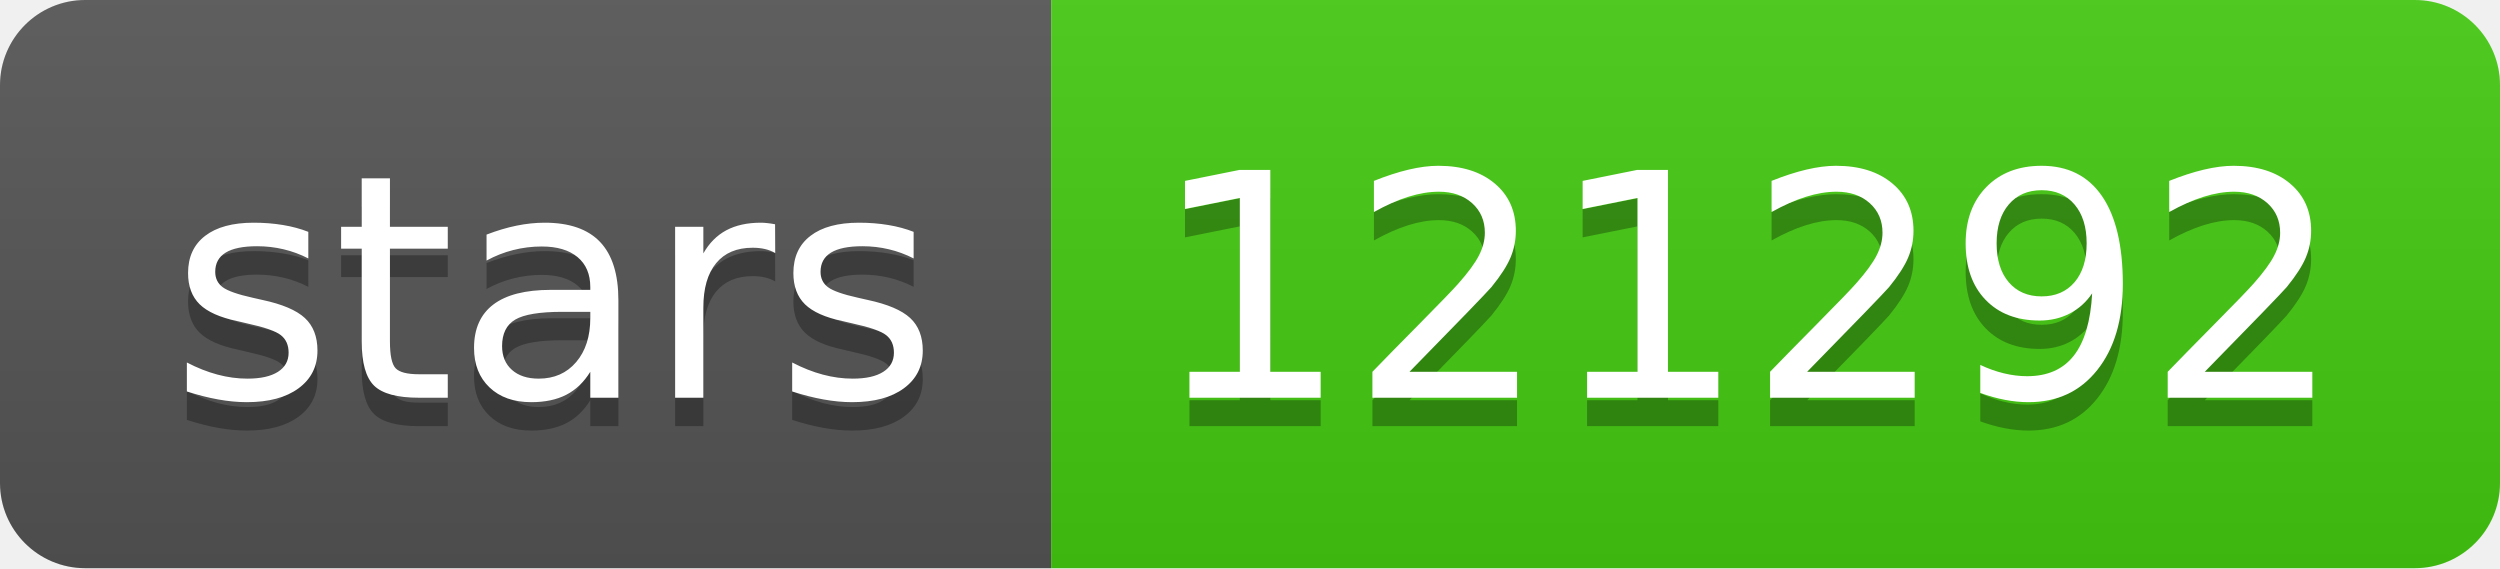
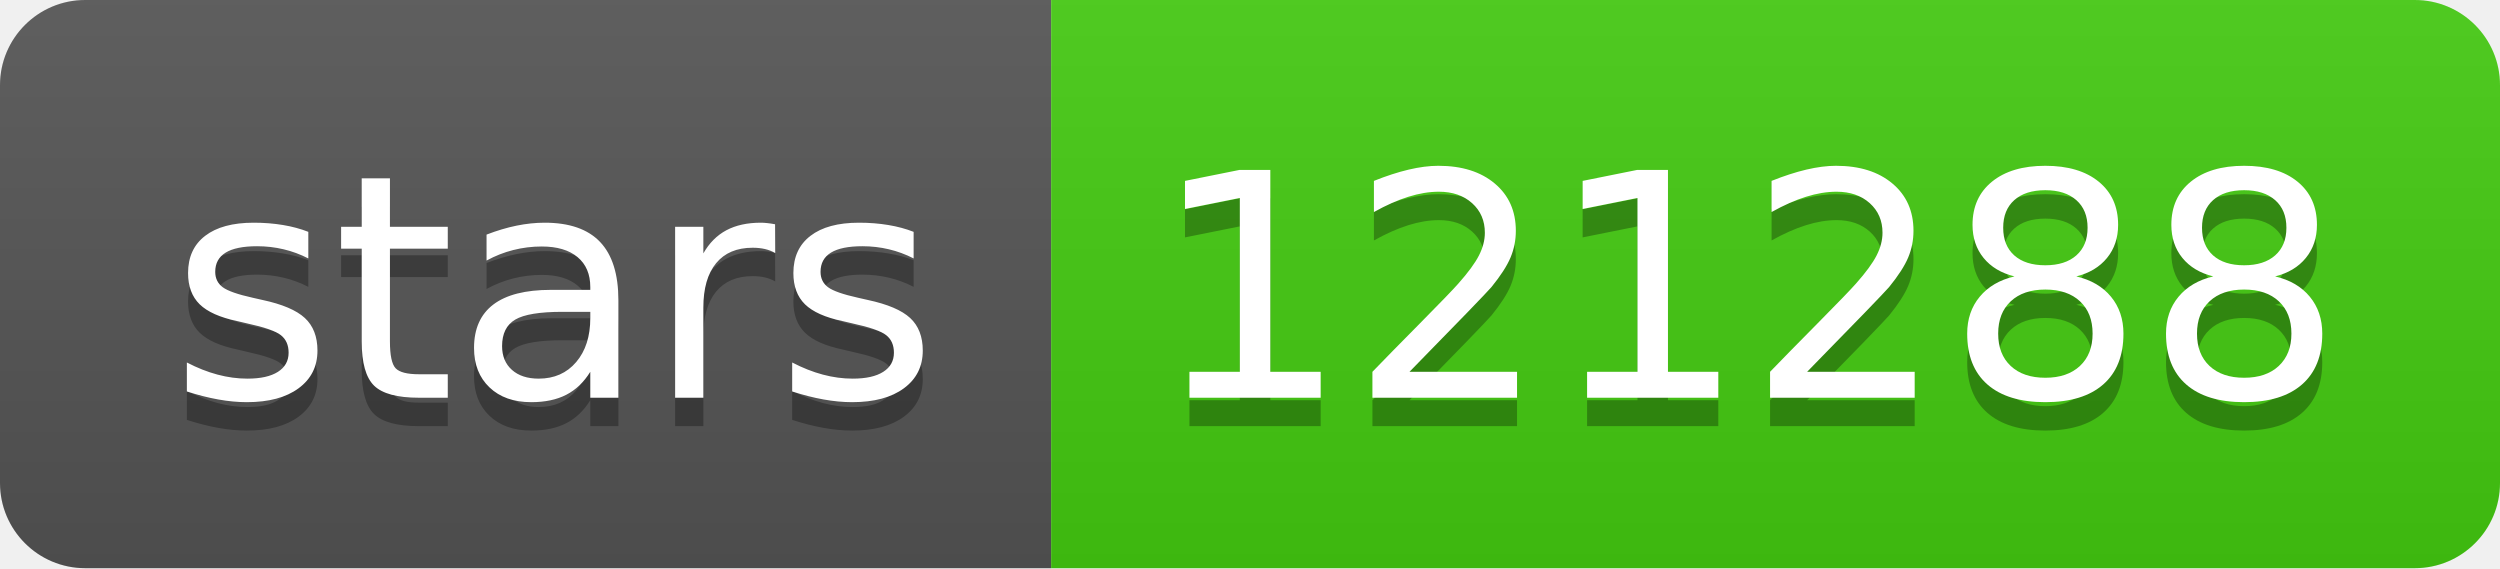
- <svg xmlns="http://www.w3.org/2000/svg" width="88" height="20" role="img" aria-label="stars: 121292">
+ <svg xmlns="http://www.w3.org/2000/svg" width="88" height="20" role="img" aria-label="stars: 121288">
  <linearGradient id="s" x2="0" y2="100%">
    <stop offset="0" stop-color="#bbb" stop-opacity=".1" />
    <stop offset="1" stop-opacity=".1" />
  </linearGradient>
  <clipPath id="r">
    <rect width="88" height="20" rx="3" fill="#fff" />
  </clipPath>
  <g clip-path="url(#r)">
    <rect width="37" height="20" fill="#555" />
    <rect x="37" width="51" height="20" fill="#4c1" />
    <rect width="88" height="20" fill="url(#s)" />
  </g>
  <g fill="#fff" text-anchor="middle" font-family="Verdana,Geneva,DejaVu Sans,sans-serif" text-rendering="geometricPrecision" font-size="110">
    <text aria-hidden="true" x="195" y="150" fill="#010101" fill-opacity=".3" transform="scale(.1)" textLength="270">stars</text>
    <text x="195" y="140" transform="scale(.1)" fill="#fff" textLength="270">stars</text>
-     <text aria-hidden="true" x="615" y="150" fill="#010101" fill-opacity=".3" transform="scale(.1)" textLength="410">121292</text>
-     <text x="615" y="140" transform="scale(.1)" fill="#fff" textLength="410">121292</text>
+     <text aria-hidden="true" x="615" y="150" fill="#010101" fill-opacity=".3" transform="scale(.1)" textLength="410">121288</text>
+     <text x="615" y="140" transform="scale(.1)" fill="#fff" textLength="410">121288</text>
  </g>
</svg>
